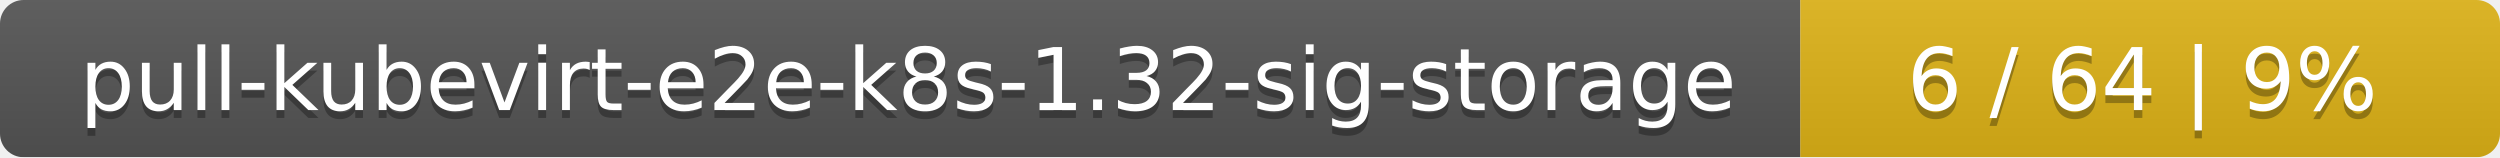
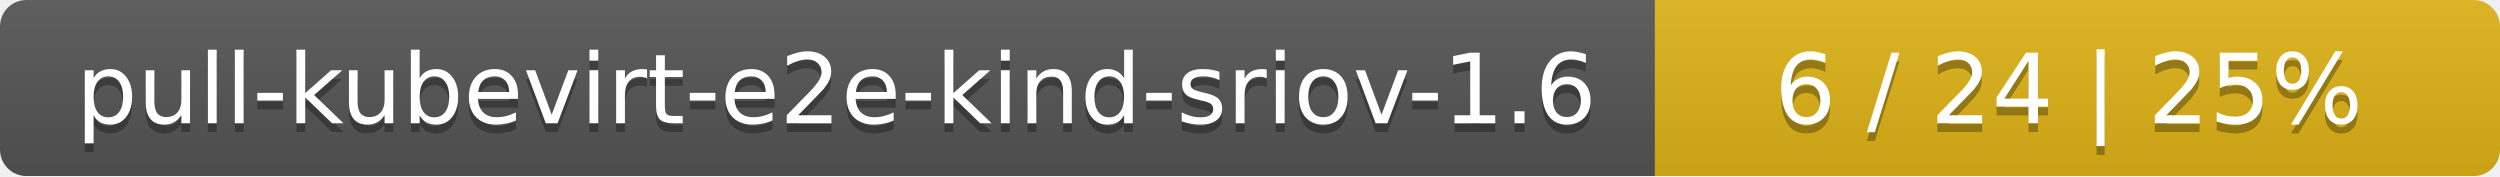
- <svg xmlns="http://www.w3.org/2000/svg" width="318" height="20">
+ <svg xmlns="http://www.w3.org/2000/svg" width="284" height="20">
  <linearGradient id="smooth" x2="0" y2="100%">
    <stop offset="0" stop-color="#bbb" stop-opacity=".1" />
    <stop offset="1" stop-opacity=".1" />
  </linearGradient>
  <mask id="round">
-     <rect width="318" height="20" rx="3" fill="#fff" />
+     <rect width="284" height="20" rx="3" fill="#fff" />
  </mask>
  <g mask="url(#round)">
-     <rect width="229" height="20" fill="#555" />
-     <rect x="229" width="89" height="20" fill="#dfb317" />
-     <rect width="318" height="20" fill="url(#smooth)" />
+     <rect width="188" height="20" fill="#555" />
+     <rect x="188" width="96" height="20" fill="#dfb317" />
+     <rect width="284" height="20" fill="url(#smooth)" />
  </g>
  <g fill="#fff" text-anchor="middle" font-family="DejaVu Sans,Verdana,Geneva,sans-serif" font-size="11">
-     <text x="115.5" y="15" fill="#010101" fill-opacity=".3">pull-kubevirt-e2e-k8s-1.32-sig-storage</text>
-     <text x="115.5" y="14">pull-kubevirt-e2e-k8s-1.32-sig-storage</text>
-     <text x="272.5" y="15" fill="#010101" fill-opacity=".3">6 / 64    |    9%</text>
-     <text x="272.5" y="14">6 / 64    |    9%</text>
+     <text x="95" y="15" fill="#010101" fill-opacity=".3">pull-kubevirt-e2e-kind-sriov-1.6</text>
+     <text x="95" y="14">pull-kubevirt-e2e-kind-sriov-1.6</text>
+     <text x="235" y="15" fill="#010101" fill-opacity=".3">6 / 24    |    25%</text>
+     <text x="235" y="14">6 / 24    |    25%</text>
  </g>
</svg>
